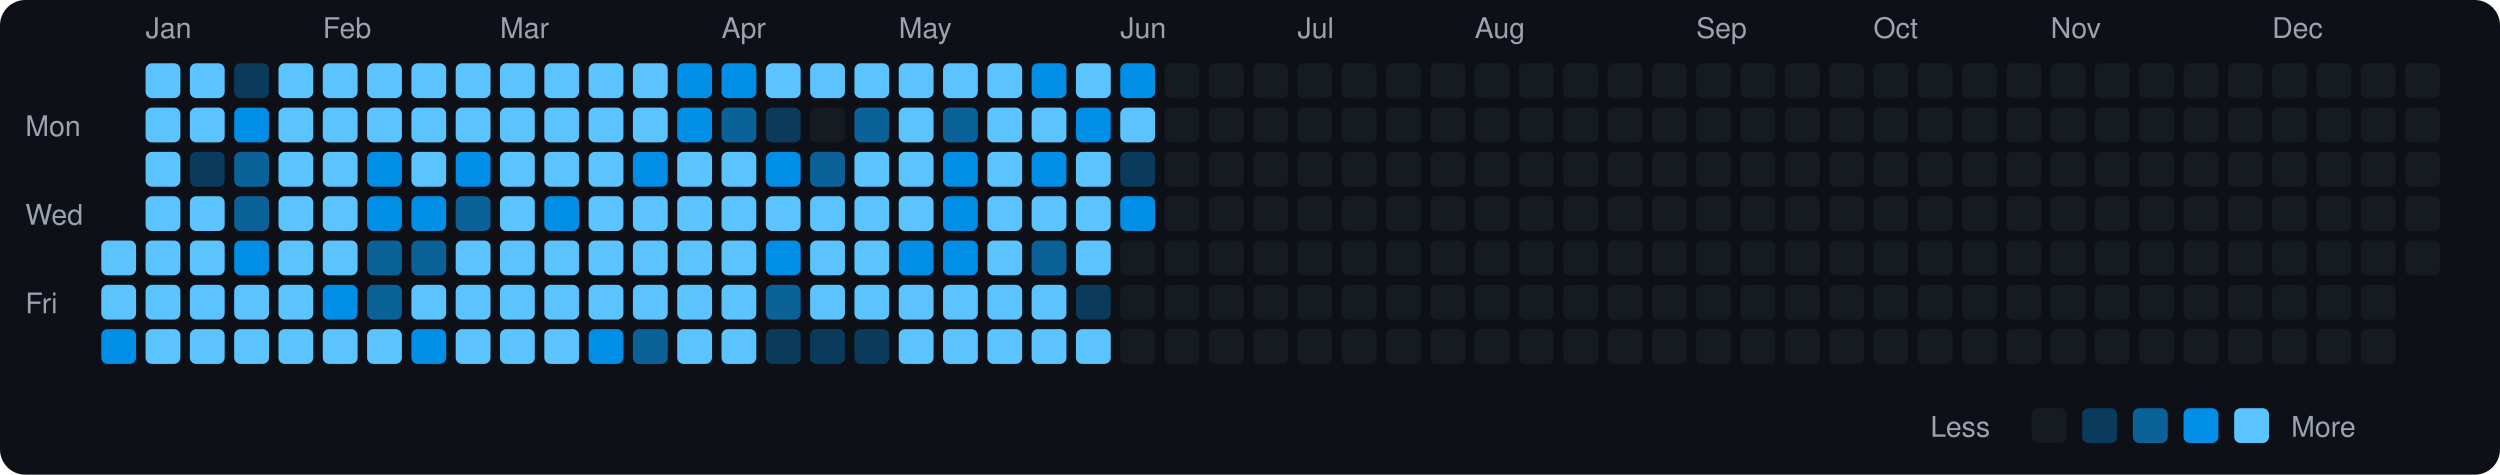
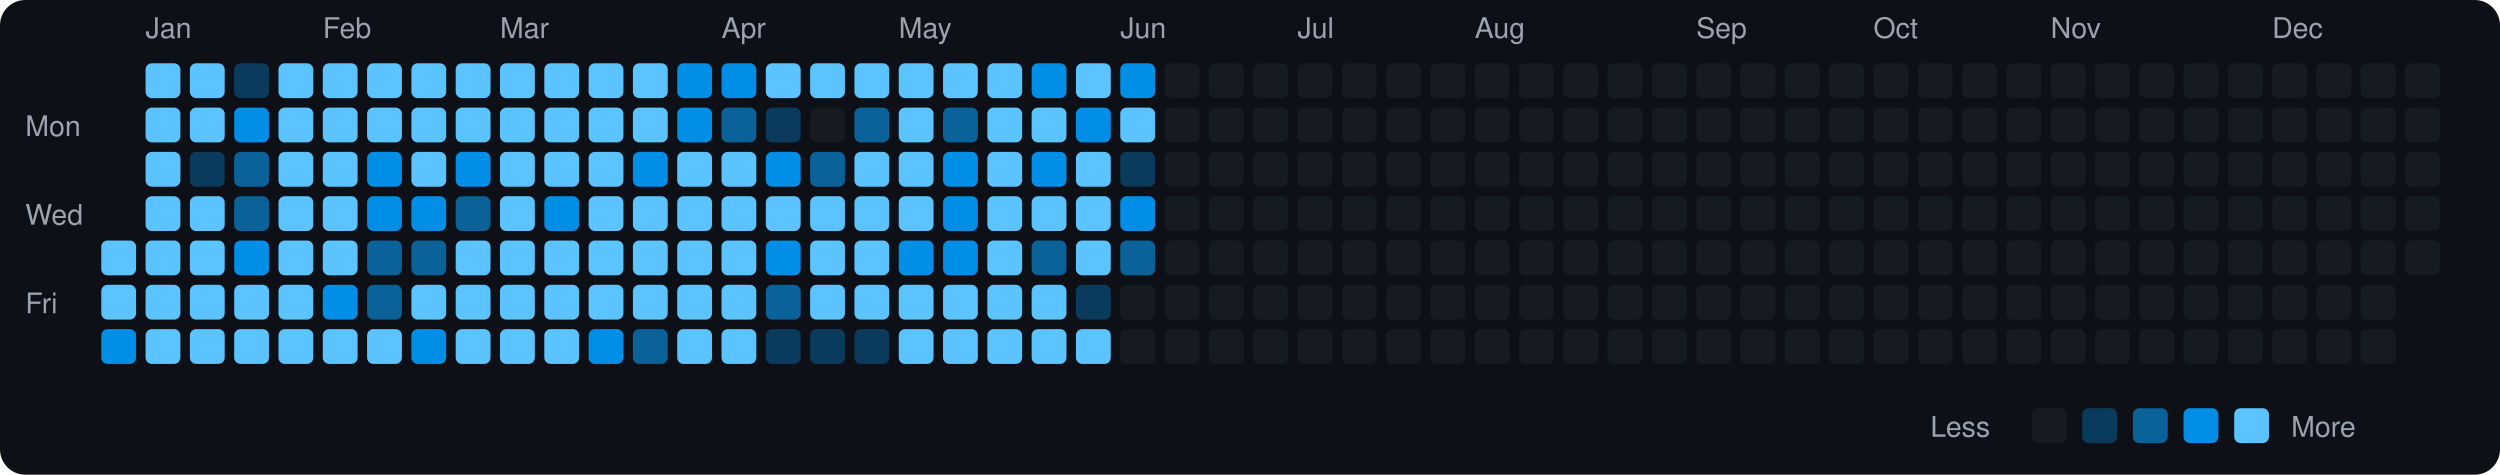
<svg xmlns="http://www.w3.org/2000/svg" viewBox="0 0 790 150" width="790" height="150">
  <rect width="790" height="150" fill="#0d1117" rx="8" ry="8" />
  <text x="8" y="43" fill="#9ca3af" font-size="9" font-family="-apple-system, BlinkMacSystemFont, 'Segoe UI', Helvetica, Arial, sans-serif">Mon</text>
  <text x="8" y="71" fill="#9ca3af" font-size="9" font-family="-apple-system, BlinkMacSystemFont, 'Segoe UI', Helvetica, Arial, sans-serif">Wed</text>
  <text x="8" y="99" fill="#9ca3af" font-size="9" font-family="-apple-system, BlinkMacSystemFont, 'Segoe UI', Helvetica, Arial, sans-serif">Fri</text>
  <rect x="32" y="76" width="11" height="11" rx="2" ry="2" fill="#5bc4ff">
    </rect>
  <rect x="32" y="90" width="11" height="11" rx="2" ry="2" fill="#5bc4ff">
    </rect>
  <rect x="32" y="104" width="11" height="11" rx="2" ry="2" fill="#008ee6">
    </rect>
  <text x="46" y="12" fill="#9ca3af" font-size="9" font-family="-apple-system, BlinkMacSystemFont, 'Segoe UI', Helvetica, Arial, sans-serif">Jan</text>
  <rect x="46" y="20" width="11" height="11" rx="2" ry="2" fill="#5bc4ff">
    </rect>
  <rect x="46" y="34" width="11" height="11" rx="2" ry="2" fill="#5bc4ff">
    </rect>
  <rect x="46" y="48" width="11" height="11" rx="2" ry="2" fill="#5bc4ff">
    </rect>
  <rect x="46" y="62" width="11" height="11" rx="2" ry="2" fill="#5bc4ff">
    </rect>
  <rect x="46" y="76" width="11" height="11" rx="2" ry="2" fill="#5bc4ff">
    </rect>
  <rect x="46" y="90" width="11" height="11" rx="2" ry="2" fill="#5bc4ff">
    </rect>
  <rect x="46" y="104" width="11" height="11" rx="2" ry="2" fill="#5bc4ff">
    </rect>
  <rect x="60" y="20" width="11" height="11" rx="2" ry="2" fill="#5bc4ff">
    </rect>
  <rect x="60" y="34" width="11" height="11" rx="2" ry="2" fill="#5bc4ff">
    </rect>
  <rect x="60" y="48" width="11" height="11" rx="2" ry="2" fill="#0b3b5c">
    </rect>
  <rect x="60" y="62" width="11" height="11" rx="2" ry="2" fill="#5bc4ff">
    </rect>
  <rect x="60" y="76" width="11" height="11" rx="2" ry="2" fill="#5bc4ff">
    </rect>
  <rect x="60" y="90" width="11" height="11" rx="2" ry="2" fill="#5bc4ff">
    </rect>
  <rect x="60" y="104" width="11" height="11" rx="2" ry="2" fill="#5bc4ff">
    </rect>
  <rect x="74" y="20" width="11" height="11" rx="2" ry="2" fill="#0b3b5c">
    </rect>
  <rect x="74" y="34" width="11" height="11" rx="2" ry="2" fill="#008ee6">
    </rect>
  <rect x="74" y="48" width="11" height="11" rx="2" ry="2" fill="#0a6299">
    </rect>
  <rect x="74" y="62" width="11" height="11" rx="2" ry="2" fill="#0a6299">
    </rect>
  <rect x="74" y="76" width="11" height="11" rx="2" ry="2" fill="#008ee6">
    </rect>
  <rect x="74" y="90" width="11" height="11" rx="2" ry="2" fill="#5bc4ff">
    </rect>
  <rect x="74" y="104" width="11" height="11" rx="2" ry="2" fill="#5bc4ff">
    </rect>
  <rect x="88" y="20" width="11" height="11" rx="2" ry="2" fill="#5bc4ff">
    </rect>
  <rect x="88" y="34" width="11" height="11" rx="2" ry="2" fill="#5bc4ff">
    </rect>
  <rect x="88" y="48" width="11" height="11" rx="2" ry="2" fill="#5bc4ff">
    </rect>
  <rect x="88" y="62" width="11" height="11" rx="2" ry="2" fill="#5bc4ff">
    </rect>
  <rect x="88" y="76" width="11" height="11" rx="2" ry="2" fill="#5bc4ff">
    </rect>
  <rect x="88" y="90" width="11" height="11" rx="2" ry="2" fill="#5bc4ff">
    </rect>
  <rect x="88" y="104" width="11" height="11" rx="2" ry="2" fill="#5bc4ff">
    </rect>
  <text x="102" y="12" fill="#9ca3af" font-size="9" font-family="-apple-system, BlinkMacSystemFont, 'Segoe UI', Helvetica, Arial, sans-serif">Feb</text>
  <rect x="102" y="20" width="11" height="11" rx="2" ry="2" fill="#5bc4ff">
    </rect>
  <rect x="102" y="34" width="11" height="11" rx="2" ry="2" fill="#5bc4ff">
    </rect>
  <rect x="102" y="48" width="11" height="11" rx="2" ry="2" fill="#5bc4ff">
    </rect>
  <rect x="102" y="62" width="11" height="11" rx="2" ry="2" fill="#5bc4ff">
    </rect>
  <rect x="102" y="76" width="11" height="11" rx="2" ry="2" fill="#5bc4ff">
    </rect>
  <rect x="102" y="90" width="11" height="11" rx="2" ry="2" fill="#008ee6">
    </rect>
  <rect x="102" y="104" width="11" height="11" rx="2" ry="2" fill="#5bc4ff">
    </rect>
  <rect x="116" y="20" width="11" height="11" rx="2" ry="2" fill="#5bc4ff">
    </rect>
  <rect x="116" y="34" width="11" height="11" rx="2" ry="2" fill="#5bc4ff">
    </rect>
  <rect x="116" y="48" width="11" height="11" rx="2" ry="2" fill="#008ee6">
    </rect>
  <rect x="116" y="62" width="11" height="11" rx="2" ry="2" fill="#008ee6">
    </rect>
  <rect x="116" y="76" width="11" height="11" rx="2" ry="2" fill="#0a6299">
    </rect>
  <rect x="116" y="90" width="11" height="11" rx="2" ry="2" fill="#0a6299">
    </rect>
  <rect x="116" y="104" width="11" height="11" rx="2" ry="2" fill="#5bc4ff">
    </rect>
  <rect x="130" y="20" width="11" height="11" rx="2" ry="2" fill="#5bc4ff">
    </rect>
  <rect x="130" y="34" width="11" height="11" rx="2" ry="2" fill="#5bc4ff">
    </rect>
  <rect x="130" y="48" width="11" height="11" rx="2" ry="2" fill="#5bc4ff">
    </rect>
  <rect x="130" y="62" width="11" height="11" rx="2" ry="2" fill="#008ee6">
    </rect>
  <rect x="130" y="76" width="11" height="11" rx="2" ry="2" fill="#0a6299">
    </rect>
  <rect x="130" y="90" width="11" height="11" rx="2" ry="2" fill="#5bc4ff">
    </rect>
  <rect x="130" y="104" width="11" height="11" rx="2" ry="2" fill="#008ee6">
    </rect>
  <rect x="144" y="20" width="11" height="11" rx="2" ry="2" fill="#5bc4ff">
    </rect>
  <rect x="144" y="34" width="11" height="11" rx="2" ry="2" fill="#5bc4ff">
    </rect>
  <rect x="144" y="48" width="11" height="11" rx="2" ry="2" fill="#008ee6">
    </rect>
  <rect x="144" y="62" width="11" height="11" rx="2" ry="2" fill="#0a6299">
    </rect>
  <rect x="144" y="76" width="11" height="11" rx="2" ry="2" fill="#5bc4ff">
    </rect>
  <rect x="144" y="90" width="11" height="11" rx="2" ry="2" fill="#5bc4ff">
    </rect>
  <rect x="144" y="104" width="11" height="11" rx="2" ry="2" fill="#5bc4ff">
    </rect>
  <text x="158" y="12" fill="#9ca3af" font-size="9" font-family="-apple-system, BlinkMacSystemFont, 'Segoe UI', Helvetica, Arial, sans-serif">Mar</text>
  <rect x="158" y="20" width="11" height="11" rx="2" ry="2" fill="#5bc4ff">
    </rect>
  <rect x="158" y="34" width="11" height="11" rx="2" ry="2" fill="#5bc4ff">
    </rect>
  <rect x="158" y="48" width="11" height="11" rx="2" ry="2" fill="#5bc4ff">
    </rect>
  <rect x="158" y="62" width="11" height="11" rx="2" ry="2" fill="#5bc4ff">
    </rect>
  <rect x="158" y="76" width="11" height="11" rx="2" ry="2" fill="#5bc4ff">
    </rect>
  <rect x="158" y="90" width="11" height="11" rx="2" ry="2" fill="#5bc4ff">
    </rect>
  <rect x="158" y="104" width="11" height="11" rx="2" ry="2" fill="#5bc4ff">
    </rect>
  <rect x="172" y="20" width="11" height="11" rx="2" ry="2" fill="#5bc4ff">
    </rect>
  <rect x="172" y="34" width="11" height="11" rx="2" ry="2" fill="#5bc4ff">
    </rect>
  <rect x="172" y="48" width="11" height="11" rx="2" ry="2" fill="#5bc4ff">
    </rect>
  <rect x="172" y="62" width="11" height="11" rx="2" ry="2" fill="#008ee6">
    </rect>
  <rect x="172" y="76" width="11" height="11" rx="2" ry="2" fill="#5bc4ff">
    </rect>
  <rect x="172" y="90" width="11" height="11" rx="2" ry="2" fill="#5bc4ff">
    </rect>
  <rect x="172" y="104" width="11" height="11" rx="2" ry="2" fill="#5bc4ff">
    </rect>
  <rect x="186" y="20" width="11" height="11" rx="2" ry="2" fill="#5bc4ff">
    </rect>
  <rect x="186" y="34" width="11" height="11" rx="2" ry="2" fill="#5bc4ff">
    </rect>
  <rect x="186" y="48" width="11" height="11" rx="2" ry="2" fill="#5bc4ff">
    </rect>
  <rect x="186" y="62" width="11" height="11" rx="2" ry="2" fill="#5bc4ff">
    </rect>
  <rect x="186" y="76" width="11" height="11" rx="2" ry="2" fill="#5bc4ff">
    </rect>
  <rect x="186" y="90" width="11" height="11" rx="2" ry="2" fill="#5bc4ff">
    </rect>
  <rect x="186" y="104" width="11" height="11" rx="2" ry="2" fill="#008ee6">
    </rect>
  <rect x="200" y="20" width="11" height="11" rx="2" ry="2" fill="#5bc4ff">
    </rect>
  <rect x="200" y="34" width="11" height="11" rx="2" ry="2" fill="#5bc4ff">
    </rect>
  <rect x="200" y="48" width="11" height="11" rx="2" ry="2" fill="#008ee6">
    </rect>
  <rect x="200" y="62" width="11" height="11" rx="2" ry="2" fill="#5bc4ff">
    </rect>
  <rect x="200" y="76" width="11" height="11" rx="2" ry="2" fill="#5bc4ff">
    </rect>
  <rect x="200" y="90" width="11" height="11" rx="2" ry="2" fill="#5bc4ff">
    </rect>
  <rect x="200" y="104" width="11" height="11" rx="2" ry="2" fill="#0a6299">
    </rect>
  <rect x="214" y="20" width="11" height="11" rx="2" ry="2" fill="#008ee6">
    </rect>
  <rect x="214" y="34" width="11" height="11" rx="2" ry="2" fill="#008ee6">
    </rect>
  <rect x="214" y="48" width="11" height="11" rx="2" ry="2" fill="#5bc4ff">
    </rect>
  <rect x="214" y="62" width="11" height="11" rx="2" ry="2" fill="#5bc4ff">
    </rect>
  <rect x="214" y="76" width="11" height="11" rx="2" ry="2" fill="#5bc4ff">
    </rect>
  <rect x="214" y="90" width="11" height="11" rx="2" ry="2" fill="#5bc4ff">
    </rect>
  <rect x="214" y="104" width="11" height="11" rx="2" ry="2" fill="#5bc4ff">
    </rect>
  <text x="228" y="12" fill="#9ca3af" font-size="9" font-family="-apple-system, BlinkMacSystemFont, 'Segoe UI', Helvetica, Arial, sans-serif">Apr</text>
  <rect x="228" y="20" width="11" height="11" rx="2" ry="2" fill="#008ee6">
    </rect>
  <rect x="228" y="34" width="11" height="11" rx="2" ry="2" fill="#0a6299">
    </rect>
  <rect x="228" y="48" width="11" height="11" rx="2" ry="2" fill="#5bc4ff">
    </rect>
  <rect x="228" y="62" width="11" height="11" rx="2" ry="2" fill="#5bc4ff">
    </rect>
  <rect x="228" y="76" width="11" height="11" rx="2" ry="2" fill="#5bc4ff">
    </rect>
  <rect x="228" y="90" width="11" height="11" rx="2" ry="2" fill="#5bc4ff">
    </rect>
  <rect x="228" y="104" width="11" height="11" rx="2" ry="2" fill="#5bc4ff">
    </rect>
  <rect x="242" y="20" width="11" height="11" rx="2" ry="2" fill="#5bc4ff">
    </rect>
  <rect x="242" y="34" width="11" height="11" rx="2" ry="2" fill="#0b3b5c">
    </rect>
  <rect x="242" y="48" width="11" height="11" rx="2" ry="2" fill="#008ee6">
    </rect>
  <rect x="242" y="62" width="11" height="11" rx="2" ry="2" fill="#5bc4ff">
    </rect>
  <rect x="242" y="76" width="11" height="11" rx="2" ry="2" fill="#008ee6">
    </rect>
  <rect x="242" y="90" width="11" height="11" rx="2" ry="2" fill="#0a6299">
    </rect>
  <rect x="242" y="104" width="11" height="11" rx="2" ry="2" fill="#0b3b5c">
    </rect>
  <rect x="256" y="20" width="11" height="11" rx="2" ry="2" fill="#5bc4ff">
    </rect>
  <rect x="256" y="34" width="11" height="11" rx="2" ry="2" fill="#161b22">
    </rect>
  <rect x="256" y="48" width="11" height="11" rx="2" ry="2" fill="#0a6299">
    </rect>
  <rect x="256" y="62" width="11" height="11" rx="2" ry="2" fill="#5bc4ff">
    </rect>
  <rect x="256" y="76" width="11" height="11" rx="2" ry="2" fill="#5bc4ff">
    </rect>
  <rect x="256" y="90" width="11" height="11" rx="2" ry="2" fill="#5bc4ff">
    </rect>
  <rect x="256" y="104" width="11" height="11" rx="2" ry="2" fill="#0b3b5c">
    </rect>
  <rect x="270" y="20" width="11" height="11" rx="2" ry="2" fill="#5bc4ff">
    </rect>
  <rect x="270" y="34" width="11" height="11" rx="2" ry="2" fill="#0a6299">
    </rect>
  <rect x="270" y="48" width="11" height="11" rx="2" ry="2" fill="#5bc4ff">
    </rect>
  <rect x="270" y="62" width="11" height="11" rx="2" ry="2" fill="#5bc4ff">
    </rect>
  <rect x="270" y="76" width="11" height="11" rx="2" ry="2" fill="#5bc4ff">
    </rect>
  <rect x="270" y="90" width="11" height="11" rx="2" ry="2" fill="#5bc4ff">
    </rect>
  <rect x="270" y="104" width="11" height="11" rx="2" ry="2" fill="#0b3b5c">
    </rect>
  <text x="284" y="12" fill="#9ca3af" font-size="9" font-family="-apple-system, BlinkMacSystemFont, 'Segoe UI', Helvetica, Arial, sans-serif">May</text>
  <rect x="284" y="20" width="11" height="11" rx="2" ry="2" fill="#5bc4ff">
    </rect>
  <rect x="284" y="34" width="11" height="11" rx="2" ry="2" fill="#5bc4ff">
    </rect>
  <rect x="284" y="48" width="11" height="11" rx="2" ry="2" fill="#5bc4ff">
    </rect>
  <rect x="284" y="62" width="11" height="11" rx="2" ry="2" fill="#5bc4ff">
    </rect>
  <rect x="284" y="76" width="11" height="11" rx="2" ry="2" fill="#008ee6">
    </rect>
  <rect x="284" y="90" width="11" height="11" rx="2" ry="2" fill="#5bc4ff">
    </rect>
  <rect x="284" y="104" width="11" height="11" rx="2" ry="2" fill="#5bc4ff">
    </rect>
  <rect x="298" y="20" width="11" height="11" rx="2" ry="2" fill="#5bc4ff">
    </rect>
  <rect x="298" y="34" width="11" height="11" rx="2" ry="2" fill="#0a6299">
    </rect>
  <rect x="298" y="48" width="11" height="11" rx="2" ry="2" fill="#008ee6">
    </rect>
  <rect x="298" y="62" width="11" height="11" rx="2" ry="2" fill="#008ee6">
    </rect>
  <rect x="298" y="76" width="11" height="11" rx="2" ry="2" fill="#008ee6">
    </rect>
  <rect x="298" y="90" width="11" height="11" rx="2" ry="2" fill="#5bc4ff">
    </rect>
  <rect x="298" y="104" width="11" height="11" rx="2" ry="2" fill="#5bc4ff">
    </rect>
  <rect x="312" y="20" width="11" height="11" rx="2" ry="2" fill="#5bc4ff">
    </rect>
  <rect x="312" y="34" width="11" height="11" rx="2" ry="2" fill="#5bc4ff">
    </rect>
  <rect x="312" y="48" width="11" height="11" rx="2" ry="2" fill="#5bc4ff">
    </rect>
  <rect x="312" y="62" width="11" height="11" rx="2" ry="2" fill="#5bc4ff">
    </rect>
  <rect x="312" y="76" width="11" height="11" rx="2" ry="2" fill="#5bc4ff">
    </rect>
  <rect x="312" y="90" width="11" height="11" rx="2" ry="2" fill="#5bc4ff">
    </rect>
  <rect x="312" y="104" width="11" height="11" rx="2" ry="2" fill="#5bc4ff">
    </rect>
  <rect x="326" y="20" width="11" height="11" rx="2" ry="2" fill="#008ee6">
    </rect>
  <rect x="326" y="34" width="11" height="11" rx="2" ry="2" fill="#5bc4ff">
    </rect>
  <rect x="326" y="48" width="11" height="11" rx="2" ry="2" fill="#008ee6">
    </rect>
  <rect x="326" y="62" width="11" height="11" rx="2" ry="2" fill="#5bc4ff">
    </rect>
  <rect x="326" y="76" width="11" height="11" rx="2" ry="2" fill="#0a6299">
    </rect>
  <rect x="326" y="90" width="11" height="11" rx="2" ry="2" fill="#5bc4ff">
    </rect>
  <rect x="326" y="104" width="11" height="11" rx="2" ry="2" fill="#5bc4ff">
    </rect>
  <rect x="340" y="20" width="11" height="11" rx="2" ry="2" fill="#5bc4ff">
    </rect>
  <rect x="340" y="34" width="11" height="11" rx="2" ry="2" fill="#008ee6">
    </rect>
  <rect x="340" y="48" width="11" height="11" rx="2" ry="2" fill="#5bc4ff">
    </rect>
  <rect x="340" y="62" width="11" height="11" rx="2" ry="2" fill="#5bc4ff">
    </rect>
  <rect x="340" y="76" width="11" height="11" rx="2" ry="2" fill="#5bc4ff">
    </rect>
  <rect x="340" y="90" width="11" height="11" rx="2" ry="2" fill="#0b3b5c">
    </rect>
  <rect x="340" y="104" width="11" height="11" rx="2" ry="2" fill="#5bc4ff">
    </rect>
  <text x="354" y="12" fill="#9ca3af" font-size="9" font-family="-apple-system, BlinkMacSystemFont, 'Segoe UI', Helvetica, Arial, sans-serif">Jun</text>
  <rect x="354" y="20" width="11" height="11" rx="2" ry="2" fill="#008ee6">
    </rect>
  <rect x="354" y="34" width="11" height="11" rx="2" ry="2" fill="#5bc4ff">
    </rect>
  <rect x="354" y="48" width="11" height="11" rx="2" ry="2" fill="#0b3b5c">
    </rect>
  <rect x="354" y="62" width="11" height="11" rx="2" ry="2" fill="#008ee6">
    </rect>
-   <rect x="354" y="76" width="11" height="11" rx="2" ry="2" fill="#161b22">
+   <rect x="354" y="76" width="11" height="11" rx="2" ry="2" fill="#0a6299">
    </rect>
  <rect x="354" y="90" width="11" height="11" rx="2" ry="2" fill="#161b22">
    </rect>
  <rect x="354" y="104" width="11" height="11" rx="2" ry="2" fill="#161b22">
    </rect>
  <rect x="368" y="20" width="11" height="11" rx="2" ry="2" fill="#161b22">
    </rect>
  <rect x="368" y="34" width="11" height="11" rx="2" ry="2" fill="#161b22">
    </rect>
  <rect x="368" y="48" width="11" height="11" rx="2" ry="2" fill="#161b22">
    </rect>
  <rect x="368" y="62" width="11" height="11" rx="2" ry="2" fill="#161b22">
    </rect>
  <rect x="368" y="76" width="11" height="11" rx="2" ry="2" fill="#161b22">
    </rect>
  <rect x="368" y="90" width="11" height="11" rx="2" ry="2" fill="#161b22">
    </rect>
  <rect x="368" y="104" width="11" height="11" rx="2" ry="2" fill="#161b22">
    </rect>
  <rect x="382" y="20" width="11" height="11" rx="2" ry="2" fill="#161b22">
    </rect>
  <rect x="382" y="34" width="11" height="11" rx="2" ry="2" fill="#161b22">
    </rect>
  <rect x="382" y="48" width="11" height="11" rx="2" ry="2" fill="#161b22">
    </rect>
  <rect x="382" y="62" width="11" height="11" rx="2" ry="2" fill="#161b22">
    </rect>
  <rect x="382" y="76" width="11" height="11" rx="2" ry="2" fill="#161b22">
    </rect>
  <rect x="382" y="90" width="11" height="11" rx="2" ry="2" fill="#161b22">
    </rect>
  <rect x="382" y="104" width="11" height="11" rx="2" ry="2" fill="#161b22">
    </rect>
  <rect x="396" y="20" width="11" height="11" rx="2" ry="2" fill="#161b22">
    </rect>
  <rect x="396" y="34" width="11" height="11" rx="2" ry="2" fill="#161b22">
    </rect>
  <rect x="396" y="48" width="11" height="11" rx="2" ry="2" fill="#161b22">
    </rect>
  <rect x="396" y="62" width="11" height="11" rx="2" ry="2" fill="#161b22">
    </rect>
  <rect x="396" y="76" width="11" height="11" rx="2" ry="2" fill="#161b22">
    </rect>
  <rect x="396" y="90" width="11" height="11" rx="2" ry="2" fill="#161b22">
    </rect>
  <rect x="396" y="104" width="11" height="11" rx="2" ry="2" fill="#161b22">
    </rect>
  <text x="410" y="12" fill="#9ca3af" font-size="9" font-family="-apple-system, BlinkMacSystemFont, 'Segoe UI', Helvetica, Arial, sans-serif">Jul</text>
  <rect x="410" y="20" width="11" height="11" rx="2" ry="2" fill="#161b22">
    </rect>
  <rect x="410" y="34" width="11" height="11" rx="2" ry="2" fill="#161b22">
    </rect>
  <rect x="410" y="48" width="11" height="11" rx="2" ry="2" fill="#161b22">
    </rect>
  <rect x="410" y="62" width="11" height="11" rx="2" ry="2" fill="#161b22">
    </rect>
  <rect x="410" y="76" width="11" height="11" rx="2" ry="2" fill="#161b22">
    </rect>
  <rect x="410" y="90" width="11" height="11" rx="2" ry="2" fill="#161b22">
    </rect>
  <rect x="410" y="104" width="11" height="11" rx="2" ry="2" fill="#161b22">
    </rect>
  <rect x="424" y="20" width="11" height="11" rx="2" ry="2" fill="#161b22">
    </rect>
  <rect x="424" y="34" width="11" height="11" rx="2" ry="2" fill="#161b22">
    </rect>
  <rect x="424" y="48" width="11" height="11" rx="2" ry="2" fill="#161b22">
    </rect>
  <rect x="424" y="62" width="11" height="11" rx="2" ry="2" fill="#161b22">
    </rect>
  <rect x="424" y="76" width="11" height="11" rx="2" ry="2" fill="#161b22">
    </rect>
  <rect x="424" y="90" width="11" height="11" rx="2" ry="2" fill="#161b22">
    </rect>
  <rect x="424" y="104" width="11" height="11" rx="2" ry="2" fill="#161b22">
    </rect>
  <rect x="438" y="20" width="11" height="11" rx="2" ry="2" fill="#161b22">
    </rect>
  <rect x="438" y="34" width="11" height="11" rx="2" ry="2" fill="#161b22">
    </rect>
  <rect x="438" y="48" width="11" height="11" rx="2" ry="2" fill="#161b22">
    </rect>
  <rect x="438" y="62" width="11" height="11" rx="2" ry="2" fill="#161b22">
    </rect>
  <rect x="438" y="76" width="11" height="11" rx="2" ry="2" fill="#161b22">
    </rect>
  <rect x="438" y="90" width="11" height="11" rx="2" ry="2" fill="#161b22">
    </rect>
  <rect x="438" y="104" width="11" height="11" rx="2" ry="2" fill="#161b22">
    </rect>
  <rect x="452" y="20" width="11" height="11" rx="2" ry="2" fill="#161b22">
    </rect>
  <rect x="452" y="34" width="11" height="11" rx="2" ry="2" fill="#161b22">
    </rect>
  <rect x="452" y="48" width="11" height="11" rx="2" ry="2" fill="#161b22">
    </rect>
  <rect x="452" y="62" width="11" height="11" rx="2" ry="2" fill="#161b22">
    </rect>
  <rect x="452" y="76" width="11" height="11" rx="2" ry="2" fill="#161b22">
    </rect>
  <rect x="452" y="90" width="11" height="11" rx="2" ry="2" fill="#161b22">
    </rect>
  <rect x="452" y="104" width="11" height="11" rx="2" ry="2" fill="#161b22">
    </rect>
  <text x="466" y="12" fill="#9ca3af" font-size="9" font-family="-apple-system, BlinkMacSystemFont, 'Segoe UI', Helvetica, Arial, sans-serif">Aug</text>
  <rect x="466" y="20" width="11" height="11" rx="2" ry="2" fill="#161b22">
    </rect>
  <rect x="466" y="34" width="11" height="11" rx="2" ry="2" fill="#161b22">
    </rect>
  <rect x="466" y="48" width="11" height="11" rx="2" ry="2" fill="#161b22">
    </rect>
  <rect x="466" y="62" width="11" height="11" rx="2" ry="2" fill="#161b22">
    </rect>
  <rect x="466" y="76" width="11" height="11" rx="2" ry="2" fill="#161b22">
    </rect>
  <rect x="466" y="90" width="11" height="11" rx="2" ry="2" fill="#161b22">
    </rect>
  <rect x="466" y="104" width="11" height="11" rx="2" ry="2" fill="#161b22">
    </rect>
  <rect x="480" y="20" width="11" height="11" rx="2" ry="2" fill="#161b22">
    </rect>
  <rect x="480" y="34" width="11" height="11" rx="2" ry="2" fill="#161b22">
    </rect>
  <rect x="480" y="48" width="11" height="11" rx="2" ry="2" fill="#161b22">
    </rect>
  <rect x="480" y="62" width="11" height="11" rx="2" ry="2" fill="#161b22">
    </rect>
  <rect x="480" y="76" width="11" height="11" rx="2" ry="2" fill="#161b22">
    </rect>
  <rect x="480" y="90" width="11" height="11" rx="2" ry="2" fill="#161b22">
    </rect>
  <rect x="480" y="104" width="11" height="11" rx="2" ry="2" fill="#161b22">
    </rect>
  <rect x="494" y="20" width="11" height="11" rx="2" ry="2" fill="#161b22">
    </rect>
  <rect x="494" y="34" width="11" height="11" rx="2" ry="2" fill="#161b22">
    </rect>
  <rect x="494" y="48" width="11" height="11" rx="2" ry="2" fill="#161b22">
    </rect>
  <rect x="494" y="62" width="11" height="11" rx="2" ry="2" fill="#161b22">
    </rect>
  <rect x="494" y="76" width="11" height="11" rx="2" ry="2" fill="#161b22">
    </rect>
  <rect x="494" y="90" width="11" height="11" rx="2" ry="2" fill="#161b22">
    </rect>
  <rect x="494" y="104" width="11" height="11" rx="2" ry="2" fill="#161b22">
    </rect>
  <rect x="508" y="20" width="11" height="11" rx="2" ry="2" fill="#161b22">
    </rect>
  <rect x="508" y="34" width="11" height="11" rx="2" ry="2" fill="#161b22">
    </rect>
  <rect x="508" y="48" width="11" height="11" rx="2" ry="2" fill="#161b22">
    </rect>
  <rect x="508" y="62" width="11" height="11" rx="2" ry="2" fill="#161b22">
    </rect>
  <rect x="508" y="76" width="11" height="11" rx="2" ry="2" fill="#161b22">
    </rect>
  <rect x="508" y="90" width="11" height="11" rx="2" ry="2" fill="#161b22">
    </rect>
  <rect x="508" y="104" width="11" height="11" rx="2" ry="2" fill="#161b22">
    </rect>
  <rect x="522" y="20" width="11" height="11" rx="2" ry="2" fill="#161b22">
    </rect>
  <rect x="522" y="34" width="11" height="11" rx="2" ry="2" fill="#161b22">
    </rect>
  <rect x="522" y="48" width="11" height="11" rx="2" ry="2" fill="#161b22">
    </rect>
  <rect x="522" y="62" width="11" height="11" rx="2" ry="2" fill="#161b22">
    </rect>
  <rect x="522" y="76" width="11" height="11" rx="2" ry="2" fill="#161b22">
    </rect>
  <rect x="522" y="90" width="11" height="11" rx="2" ry="2" fill="#161b22">
    </rect>
  <rect x="522" y="104" width="11" height="11" rx="2" ry="2" fill="#161b22">
    </rect>
  <text x="536" y="12" fill="#9ca3af" font-size="9" font-family="-apple-system, BlinkMacSystemFont, 'Segoe UI', Helvetica, Arial, sans-serif">Sep</text>
  <rect x="536" y="20" width="11" height="11" rx="2" ry="2" fill="#161b22">
    </rect>
  <rect x="536" y="34" width="11" height="11" rx="2" ry="2" fill="#161b22">
    </rect>
  <rect x="536" y="48" width="11" height="11" rx="2" ry="2" fill="#161b22">
    </rect>
  <rect x="536" y="62" width="11" height="11" rx="2" ry="2" fill="#161b22">
    </rect>
  <rect x="536" y="76" width="11" height="11" rx="2" ry="2" fill="#161b22">
    </rect>
  <rect x="536" y="90" width="11" height="11" rx="2" ry="2" fill="#161b22">
    </rect>
  <rect x="536" y="104" width="11" height="11" rx="2" ry="2" fill="#161b22">
    </rect>
  <rect x="550" y="20" width="11" height="11" rx="2" ry="2" fill="#161b22">
    </rect>
  <rect x="550" y="34" width="11" height="11" rx="2" ry="2" fill="#161b22">
    </rect>
  <rect x="550" y="48" width="11" height="11" rx="2" ry="2" fill="#161b22">
    </rect>
  <rect x="550" y="62" width="11" height="11" rx="2" ry="2" fill="#161b22">
    </rect>
  <rect x="550" y="76" width="11" height="11" rx="2" ry="2" fill="#161b22">
    </rect>
  <rect x="550" y="90" width="11" height="11" rx="2" ry="2" fill="#161b22">
    </rect>
  <rect x="550" y="104" width="11" height="11" rx="2" ry="2" fill="#161b22">
    </rect>
  <rect x="564" y="20" width="11" height="11" rx="2" ry="2" fill="#161b22">
    </rect>
  <rect x="564" y="34" width="11" height="11" rx="2" ry="2" fill="#161b22">
    </rect>
  <rect x="564" y="48" width="11" height="11" rx="2" ry="2" fill="#161b22">
    </rect>
  <rect x="564" y="62" width="11" height="11" rx="2" ry="2" fill="#161b22">
    </rect>
  <rect x="564" y="76" width="11" height="11" rx="2" ry="2" fill="#161b22">
    </rect>
  <rect x="564" y="90" width="11" height="11" rx="2" ry="2" fill="#161b22">
    </rect>
  <rect x="564" y="104" width="11" height="11" rx="2" ry="2" fill="#161b22">
    </rect>
  <rect x="578" y="20" width="11" height="11" rx="2" ry="2" fill="#161b22">
    </rect>
  <rect x="578" y="34" width="11" height="11" rx="2" ry="2" fill="#161b22">
    </rect>
  <rect x="578" y="48" width="11" height="11" rx="2" ry="2" fill="#161b22">
    </rect>
  <rect x="578" y="62" width="11" height="11" rx="2" ry="2" fill="#161b22">
    </rect>
  <rect x="578" y="76" width="11" height="11" rx="2" ry="2" fill="#161b22">
    </rect>
  <rect x="578" y="90" width="11" height="11" rx="2" ry="2" fill="#161b22">
    </rect>
  <rect x="578" y="104" width="11" height="11" rx="2" ry="2" fill="#161b22">
    </rect>
  <text x="592" y="12" fill="#9ca3af" font-size="9" font-family="-apple-system, BlinkMacSystemFont, 'Segoe UI', Helvetica, Arial, sans-serif">Oct</text>
  <rect x="592" y="20" width="11" height="11" rx="2" ry="2" fill="#161b22">
    </rect>
  <rect x="592" y="34" width="11" height="11" rx="2" ry="2" fill="#161b22">
    </rect>
  <rect x="592" y="48" width="11" height="11" rx="2" ry="2" fill="#161b22">
    </rect>
  <rect x="592" y="62" width="11" height="11" rx="2" ry="2" fill="#161b22">
    </rect>
  <rect x="592" y="76" width="11" height="11" rx="2" ry="2" fill="#161b22">
    </rect>
  <rect x="592" y="90" width="11" height="11" rx="2" ry="2" fill="#161b22">
    </rect>
  <rect x="592" y="104" width="11" height="11" rx="2" ry="2" fill="#161b22">
    </rect>
  <rect x="606" y="20" width="11" height="11" rx="2" ry="2" fill="#161b22">
    </rect>
  <rect x="606" y="34" width="11" height="11" rx="2" ry="2" fill="#161b22">
    </rect>
  <rect x="606" y="48" width="11" height="11" rx="2" ry="2" fill="#161b22">
    </rect>
  <rect x="606" y="62" width="11" height="11" rx="2" ry="2" fill="#161b22">
    </rect>
  <rect x="606" y="76" width="11" height="11" rx="2" ry="2" fill="#161b22">
    </rect>
  <rect x="606" y="90" width="11" height="11" rx="2" ry="2" fill="#161b22">
    </rect>
  <rect x="606" y="104" width="11" height="11" rx="2" ry="2" fill="#161b22">
    </rect>
  <rect x="620" y="20" width="11" height="11" rx="2" ry="2" fill="#161b22">
    </rect>
  <rect x="620" y="34" width="11" height="11" rx="2" ry="2" fill="#161b22">
    </rect>
  <rect x="620" y="48" width="11" height="11" rx="2" ry="2" fill="#161b22">
    </rect>
  <rect x="620" y="62" width="11" height="11" rx="2" ry="2" fill="#161b22">
    </rect>
  <rect x="620" y="76" width="11" height="11" rx="2" ry="2" fill="#161b22">
    </rect>
  <rect x="620" y="90" width="11" height="11" rx="2" ry="2" fill="#161b22">
    </rect>
  <rect x="620" y="104" width="11" height="11" rx="2" ry="2" fill="#161b22">
    </rect>
  <rect x="634" y="20" width="11" height="11" rx="2" ry="2" fill="#161b22">
    </rect>
  <rect x="634" y="34" width="11" height="11" rx="2" ry="2" fill="#161b22">
    </rect>
  <rect x="634" y="48" width="11" height="11" rx="2" ry="2" fill="#161b22">
    </rect>
  <rect x="634" y="62" width="11" height="11" rx="2" ry="2" fill="#161b22">
    </rect>
  <rect x="634" y="76" width="11" height="11" rx="2" ry="2" fill="#161b22">
    </rect>
  <rect x="634" y="90" width="11" height="11" rx="2" ry="2" fill="#161b22">
    </rect>
  <rect x="634" y="104" width="11" height="11" rx="2" ry="2" fill="#161b22">
    </rect>
  <text x="648" y="12" fill="#9ca3af" font-size="9" font-family="-apple-system, BlinkMacSystemFont, 'Segoe UI', Helvetica, Arial, sans-serif">Nov</text>
  <rect x="648" y="20" width="11" height="11" rx="2" ry="2" fill="#161b22">
    </rect>
  <rect x="648" y="34" width="11" height="11" rx="2" ry="2" fill="#161b22">
    </rect>
  <rect x="648" y="48" width="11" height="11" rx="2" ry="2" fill="#161b22">
    </rect>
  <rect x="648" y="62" width="11" height="11" rx="2" ry="2" fill="#161b22">
    </rect>
  <rect x="648" y="76" width="11" height="11" rx="2" ry="2" fill="#161b22">
    </rect>
  <rect x="648" y="90" width="11" height="11" rx="2" ry="2" fill="#161b22">
    </rect>
  <rect x="648" y="104" width="11" height="11" rx="2" ry="2" fill="#161b22">
    </rect>
  <rect x="662" y="20" width="11" height="11" rx="2" ry="2" fill="#161b22">
    </rect>
  <rect x="662" y="34" width="11" height="11" rx="2" ry="2" fill="#161b22">
    </rect>
  <rect x="662" y="48" width="11" height="11" rx="2" ry="2" fill="#161b22">
    </rect>
  <rect x="662" y="62" width="11" height="11" rx="2" ry="2" fill="#161b22">
    </rect>
  <rect x="662" y="76" width="11" height="11" rx="2" ry="2" fill="#161b22">
    </rect>
  <rect x="662" y="90" width="11" height="11" rx="2" ry="2" fill="#161b22">
    </rect>
  <rect x="662" y="104" width="11" height="11" rx="2" ry="2" fill="#161b22">
    </rect>
  <rect x="676" y="20" width="11" height="11" rx="2" ry="2" fill="#161b22">
    </rect>
  <rect x="676" y="34" width="11" height="11" rx="2" ry="2" fill="#161b22">
    </rect>
  <rect x="676" y="48" width="11" height="11" rx="2" ry="2" fill="#161b22">
    </rect>
  <rect x="676" y="62" width="11" height="11" rx="2" ry="2" fill="#161b22">
    </rect>
  <rect x="676" y="76" width="11" height="11" rx="2" ry="2" fill="#161b22">
    </rect>
  <rect x="676" y="90" width="11" height="11" rx="2" ry="2" fill="#161b22">
    </rect>
  <rect x="676" y="104" width="11" height="11" rx="2" ry="2" fill="#161b22">
    </rect>
  <rect x="690" y="20" width="11" height="11" rx="2" ry="2" fill="#161b22">
    </rect>
  <rect x="690" y="34" width="11" height="11" rx="2" ry="2" fill="#161b22">
    </rect>
  <rect x="690" y="48" width="11" height="11" rx="2" ry="2" fill="#161b22">
    </rect>
  <rect x="690" y="62" width="11" height="11" rx="2" ry="2" fill="#161b22">
    </rect>
  <rect x="690" y="76" width="11" height="11" rx="2" ry="2" fill="#161b22">
    </rect>
  <rect x="690" y="90" width="11" height="11" rx="2" ry="2" fill="#161b22">
    </rect>
  <rect x="690" y="104" width="11" height="11" rx="2" ry="2" fill="#161b22">
    </rect>
  <rect x="704" y="20" width="11" height="11" rx="2" ry="2" fill="#161b22">
    </rect>
  <rect x="704" y="34" width="11" height="11" rx="2" ry="2" fill="#161b22">
    </rect>
  <rect x="704" y="48" width="11" height="11" rx="2" ry="2" fill="#161b22">
    </rect>
  <rect x="704" y="62" width="11" height="11" rx="2" ry="2" fill="#161b22">
    </rect>
  <rect x="704" y="76" width="11" height="11" rx="2" ry="2" fill="#161b22">
    </rect>
  <rect x="704" y="90" width="11" height="11" rx="2" ry="2" fill="#161b22">
    </rect>
  <rect x="704" y="104" width="11" height="11" rx="2" ry="2" fill="#161b22">
    </rect>
  <text x="718" y="12" fill="#9ca3af" font-size="9" font-family="-apple-system, BlinkMacSystemFont, 'Segoe UI', Helvetica, Arial, sans-serif">Dec</text>
  <rect x="718" y="20" width="11" height="11" rx="2" ry="2" fill="#161b22">
    </rect>
  <rect x="718" y="34" width="11" height="11" rx="2" ry="2" fill="#161b22">
    </rect>
  <rect x="718" y="48" width="11" height="11" rx="2" ry="2" fill="#161b22">
    </rect>
  <rect x="718" y="62" width="11" height="11" rx="2" ry="2" fill="#161b22">
    </rect>
  <rect x="718" y="76" width="11" height="11" rx="2" ry="2" fill="#161b22">
    </rect>
  <rect x="718" y="90" width="11" height="11" rx="2" ry="2" fill="#161b22">
    </rect>
  <rect x="718" y="104" width="11" height="11" rx="2" ry="2" fill="#161b22">
    </rect>
  <rect x="732" y="20" width="11" height="11" rx="2" ry="2" fill="#161b22">
    </rect>
  <rect x="732" y="34" width="11" height="11" rx="2" ry="2" fill="#161b22">
    </rect>
  <rect x="732" y="48" width="11" height="11" rx="2" ry="2" fill="#161b22">
    </rect>
  <rect x="732" y="62" width="11" height="11" rx="2" ry="2" fill="#161b22">
    </rect>
  <rect x="732" y="76" width="11" height="11" rx="2" ry="2" fill="#161b22">
    </rect>
  <rect x="732" y="90" width="11" height="11" rx="2" ry="2" fill="#161b22">
    </rect>
  <rect x="732" y="104" width="11" height="11" rx="2" ry="2" fill="#161b22">
    </rect>
  <rect x="746" y="20" width="11" height="11" rx="2" ry="2" fill="#161b22">
    </rect>
  <rect x="746" y="34" width="11" height="11" rx="2" ry="2" fill="#161b22">
    </rect>
  <rect x="746" y="48" width="11" height="11" rx="2" ry="2" fill="#161b22">
    </rect>
  <rect x="746" y="62" width="11" height="11" rx="2" ry="2" fill="#161b22">
    </rect>
  <rect x="746" y="76" width="11" height="11" rx="2" ry="2" fill="#161b22">
    </rect>
  <rect x="746" y="90" width="11" height="11" rx="2" ry="2" fill="#161b22">
    </rect>
  <rect x="746" y="104" width="11" height="11" rx="2" ry="2" fill="#161b22">
    </rect>
  <rect x="760" y="20" width="11" height="11" rx="2" ry="2" fill="#161b22">
    </rect>
  <rect x="760" y="34" width="11" height="11" rx="2" ry="2" fill="#161b22">
    </rect>
  <rect x="760" y="48" width="11" height="11" rx="2" ry="2" fill="#161b22">
    </rect>
  <rect x="760" y="62" width="11" height="11" rx="2" ry="2" fill="#161b22">
    </rect>
  <rect x="760" y="76" width="11" height="11" rx="2" ry="2" fill="#161b22">
    </rect>
  <text x="610" y="138" fill="#9ca3af" font-size="9" font-family="-apple-system, BlinkMacSystemFont, 'Segoe UI', Helvetica, Arial, sans-serif">Less</text>
  <rect x="642" y="129" width="11" height="11" rx="2" ry="2" fill="#161b22" />
  <rect x="658" y="129" width="11" height="11" rx="2" ry="2" fill="#0b3b5c" />
  <rect x="674" y="129" width="11" height="11" rx="2" ry="2" fill="#0a6299" />
  <rect x="690" y="129" width="11" height="11" rx="2" ry="2" fill="#008ee6" />
  <rect x="706" y="129" width="11" height="11" rx="2" ry="2" fill="#5bc4ff" />
  <text x="724" y="138" fill="#9ca3af" font-size="9" font-family="-apple-system, BlinkMacSystemFont, 'Segoe UI', Helvetica, Arial, sans-serif">More</text>
</svg>
